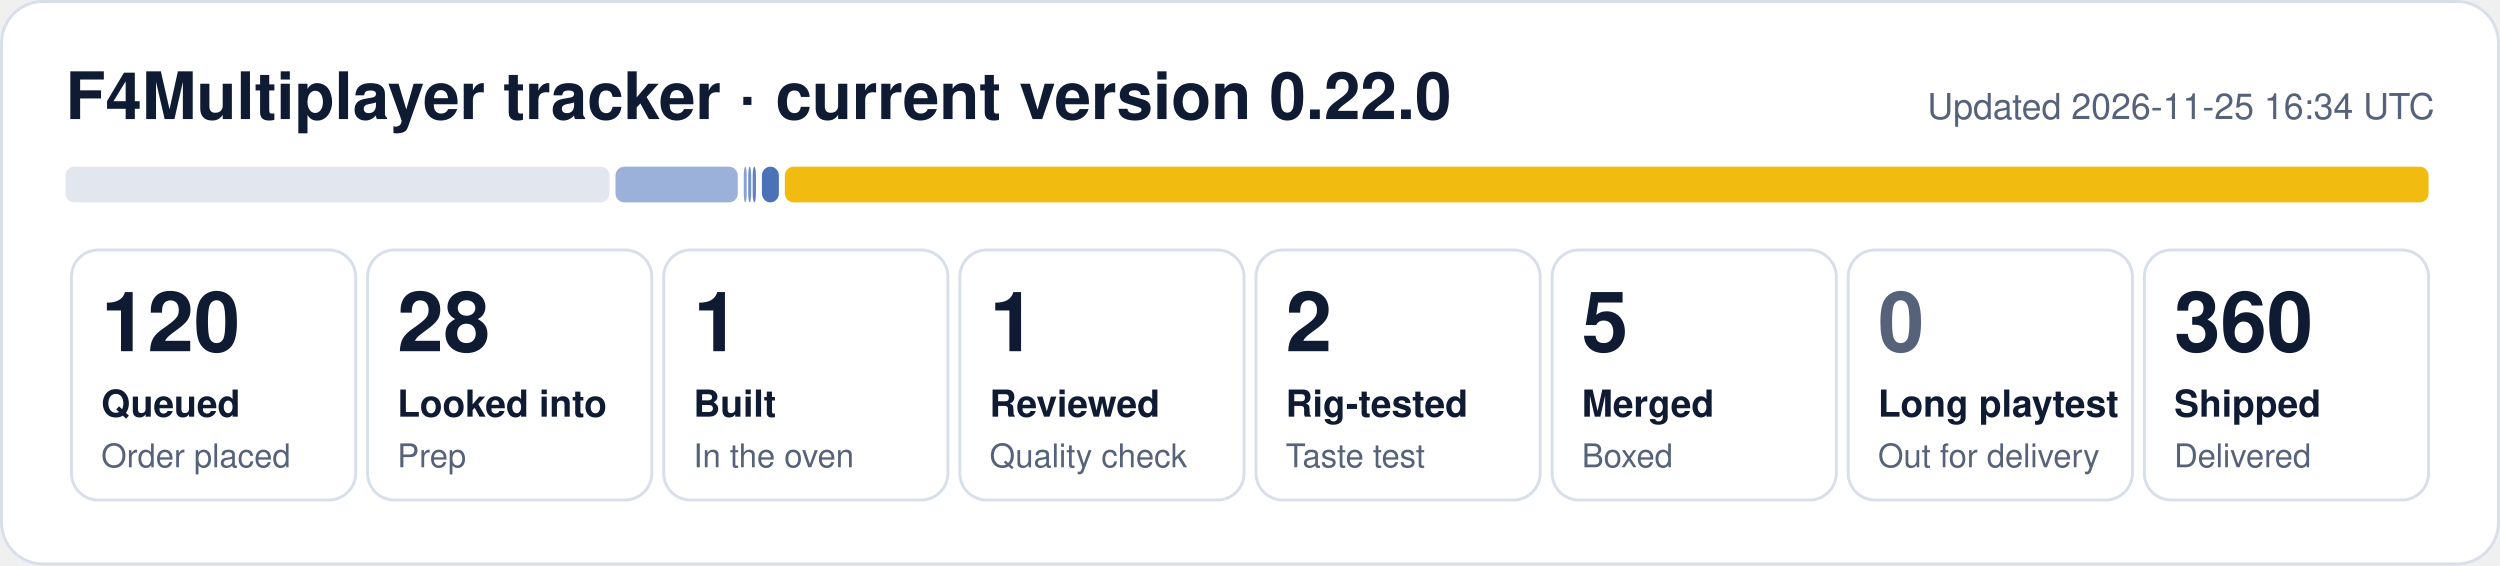
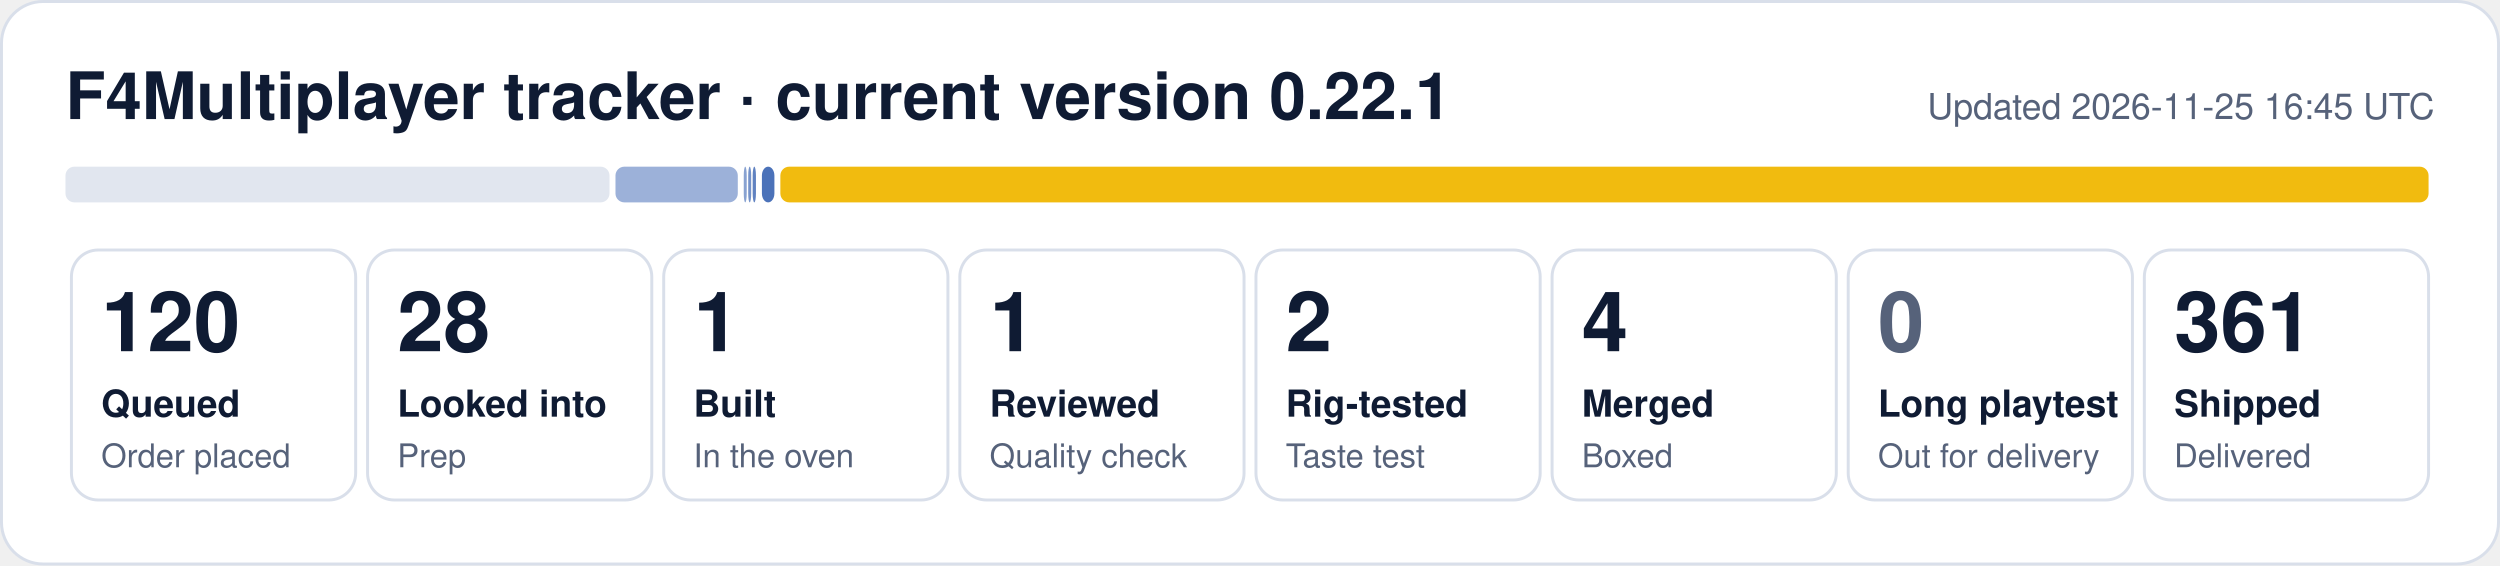
- <svg xmlns="http://www.w3.org/2000/svg" width="840" height="190" viewBox="0 0 840 190" role="img" aria-label="F4Multiplayer tracker: 120 queued, 28 looked into, 1 built, 1 reviewed, 2 rig-tested, 5 merged, 360 shipped">
+ <svg xmlns="http://www.w3.org/2000/svg" width="840" height="190" viewBox="0 0 840 190" role="img" aria-label="F4Multiplayer tracker: 120 queued, 28 looked into, 1 built, 1 reviewed, 2 rig-tested, 4 merged, 361 shipped">
  <rect x="0.5" y="0.5" width="839" height="189" rx="14" fill="#ffffff" stroke="#d9dfea" />
-   <text x="22" y="40" font-family="Segoe UI, Helvetica, Arial, sans-serif" font-size="22" font-weight="700" fill="#0f1b33">F4Multiplayer tracker · current version 0.22.0</text>
-   <text x="818" y="40" font-family="Segoe UI, Helvetica, Arial, sans-serif" font-size="12" fill="#56627a" text-anchor="end">Updated 2026-11-25 16:34 UTC</text>
+   <text x="22" y="40" font-family="Segoe UI, Helvetica, Arial, sans-serif" font-size="22" font-weight="700" fill="#0f1b33">F4Multiplayer tracker · current version 0.22.1</text>
+   <text x="818" y="40" font-family="Segoe UI, Helvetica, Arial, sans-serif" font-size="12" fill="#56627a" text-anchor="end">Updated 2026-11-25 16:45 UTC</text>
  <rect x="22.0" y="56" width="182.8" height="12" rx="3" fill="#e1e6ef" fill-opacity="1.00" />
  <rect x="206.8" y="56" width="41.1" height="12" rx="3" fill="#1f4fa8" fill-opacity="0.44" />
  <rect x="249.9" y="56" width="1.0" height="12" rx="3" fill="#1f4fa8" fill-opacity="0.53" />
  <rect x="251.4" y="56" width="1.0" height="12" rx="3" fill="#1f4fa8" fill-opacity="0.62" />
  <rect x="252.9" y="56" width="1.1" height="12" rx="3" fill="#1f4fa8" fill-opacity="0.71" />
-   <rect x="256.0" y="56" width="5.7" height="12" rx="3" fill="#1f4fa8" fill-opacity="0.80" />
-   <rect x="263.7" y="56" width="552.3" height="12" rx="3" fill="#f0b90b" fill-opacity="0.98" />
+   <rect x="256.0" y="56" width="4.2" height="12" rx="3" fill="#1f4fa8" fill-opacity="0.80" />
+   <rect x="262.2" y="56" width="553.8" height="12" rx="3" fill="#f0b90b" fill-opacity="0.98" />
  <rect x="24.0" y="84" width="95.5" height="84" rx="9" fill="none" stroke="#d9dfea" />
  <text x="34.0" y="118" font-family="Segoe UI, Helvetica, Arial, sans-serif" font-size="28" font-weight="800" fill="#0f1b33">120</text>
  <text x="34.0" y="140" font-family="Segoe UI, Helvetica, Arial, sans-serif" font-size="12.5" font-weight="600" fill="#0f1b33">Queued</text>
  <text x="34.0" y="157" font-family="Segoe UI, Helvetica, Arial, sans-serif" font-size="11" fill="#56627a">Order placed</text>
  <rect x="123.5" y="84" width="95.5" height="84" rx="9" fill="none" stroke="#d9dfea" />
  <text x="133.5" y="118" font-family="Segoe UI, Helvetica, Arial, sans-serif" font-size="28" font-weight="800" fill="#0f1b33">28</text>
  <text x="133.5" y="140" font-family="Segoe UI, Helvetica, Arial, sans-serif" font-size="12.5" font-weight="600" fill="#0f1b33">Looked into</text>
  <text x="133.5" y="157" font-family="Segoe UI, Helvetica, Arial, sans-serif" font-size="11" fill="#56627a">Prep</text>
  <rect x="223.0" y="84" width="95.5" height="84" rx="9" fill="none" stroke="#d9dfea" />
  <text x="233.0" y="118" font-family="Segoe UI, Helvetica, Arial, sans-serif" font-size="28" font-weight="800" fill="#0f1b33">1</text>
  <text x="233.0" y="140" font-family="Segoe UI, Helvetica, Arial, sans-serif" font-size="12.5" font-weight="600" fill="#0f1b33">Built</text>
  <text x="233.0" y="157" font-family="Segoe UI, Helvetica, Arial, sans-serif" font-size="11" fill="#56627a">In the oven</text>
  <rect x="322.5" y="84" width="95.5" height="84" rx="9" fill="none" stroke="#d9dfea" />
  <text x="332.5" y="118" font-family="Segoe UI, Helvetica, Arial, sans-serif" font-size="28" font-weight="800" fill="#0f1b33">1</text>
  <text x="332.5" y="140" font-family="Segoe UI, Helvetica, Arial, sans-serif" font-size="12.5" font-weight="600" fill="#0f1b33">Reviewed</text>
  <text x="332.5" y="157" font-family="Segoe UI, Helvetica, Arial, sans-serif" font-size="11" fill="#56627a">Quality check</text>
  <rect x="422.0" y="84" width="95.5" height="84" rx="9" fill="none" stroke="#d9dfea" />
  <text x="432.0" y="118" font-family="Segoe UI, Helvetica, Arial, sans-serif" font-size="28" font-weight="800" fill="#0f1b33">2</text>
  <text x="432.0" y="140" font-family="Segoe UI, Helvetica, Arial, sans-serif" font-size="12.5" font-weight="600" fill="#0f1b33">Rig-tested</text>
  <text x="432.0" y="157" font-family="Segoe UI, Helvetica, Arial, sans-serif" font-size="11" fill="#56627a">Taste test</text>
  <rect x="521.5" y="84" width="95.5" height="84" rx="9" fill="none" stroke="#d9dfea" />
-   <text x="531.5" y="118" font-family="Segoe UI, Helvetica, Arial, sans-serif" font-size="28" font-weight="800" fill="#0f1b33">5</text>
+   <text x="531.5" y="118" font-family="Segoe UI, Helvetica, Arial, sans-serif" font-size="28" font-weight="800" fill="#0f1b33">4</text>
  <text x="531.5" y="140" font-family="Segoe UI, Helvetica, Arial, sans-serif" font-size="12.5" font-weight="600" fill="#0f1b33">Merged</text>
  <text x="531.5" y="157" font-family="Segoe UI, Helvetica, Arial, sans-serif" font-size="11" fill="#56627a">Boxed</text>
  <rect x="621.0" y="84" width="95.5" height="84" rx="9" fill="none" stroke="#d9dfea" />
  <text x="631.0" y="118" font-family="Segoe UI, Helvetica, Arial, sans-serif" font-size="28" font-weight="800" fill="#56627a">0</text>
  <text x="631.0" y="140" font-family="Segoe UI, Helvetica, Arial, sans-serif" font-size="12.5" font-weight="600" fill="#0f1b33">Long playtest</text>
  <text x="631.0" y="157" font-family="Segoe UI, Helvetica, Arial, sans-serif" font-size="11" fill="#56627a">Out for delivery</text>
  <rect x="720.5" y="84" width="95.5" height="84" rx="9" fill="none" stroke="#d9dfea" />
-   <text x="730.5" y="118" font-family="Segoe UI, Helvetica, Arial, sans-serif" font-size="28" font-weight="800" fill="#0f1b33">360</text>
+   <text x="730.5" y="118" font-family="Segoe UI, Helvetica, Arial, sans-serif" font-size="28" font-weight="800" fill="#0f1b33">361</text>
  <text x="730.5" y="140" font-family="Segoe UI, Helvetica, Arial, sans-serif" font-size="12.5" font-weight="600" fill="#0f1b33">Shipped</text>
  <text x="730.5" y="157" font-family="Segoe UI, Helvetica, Arial, sans-serif" font-size="11" fill="#56627a">Delivered</text>
</svg>
